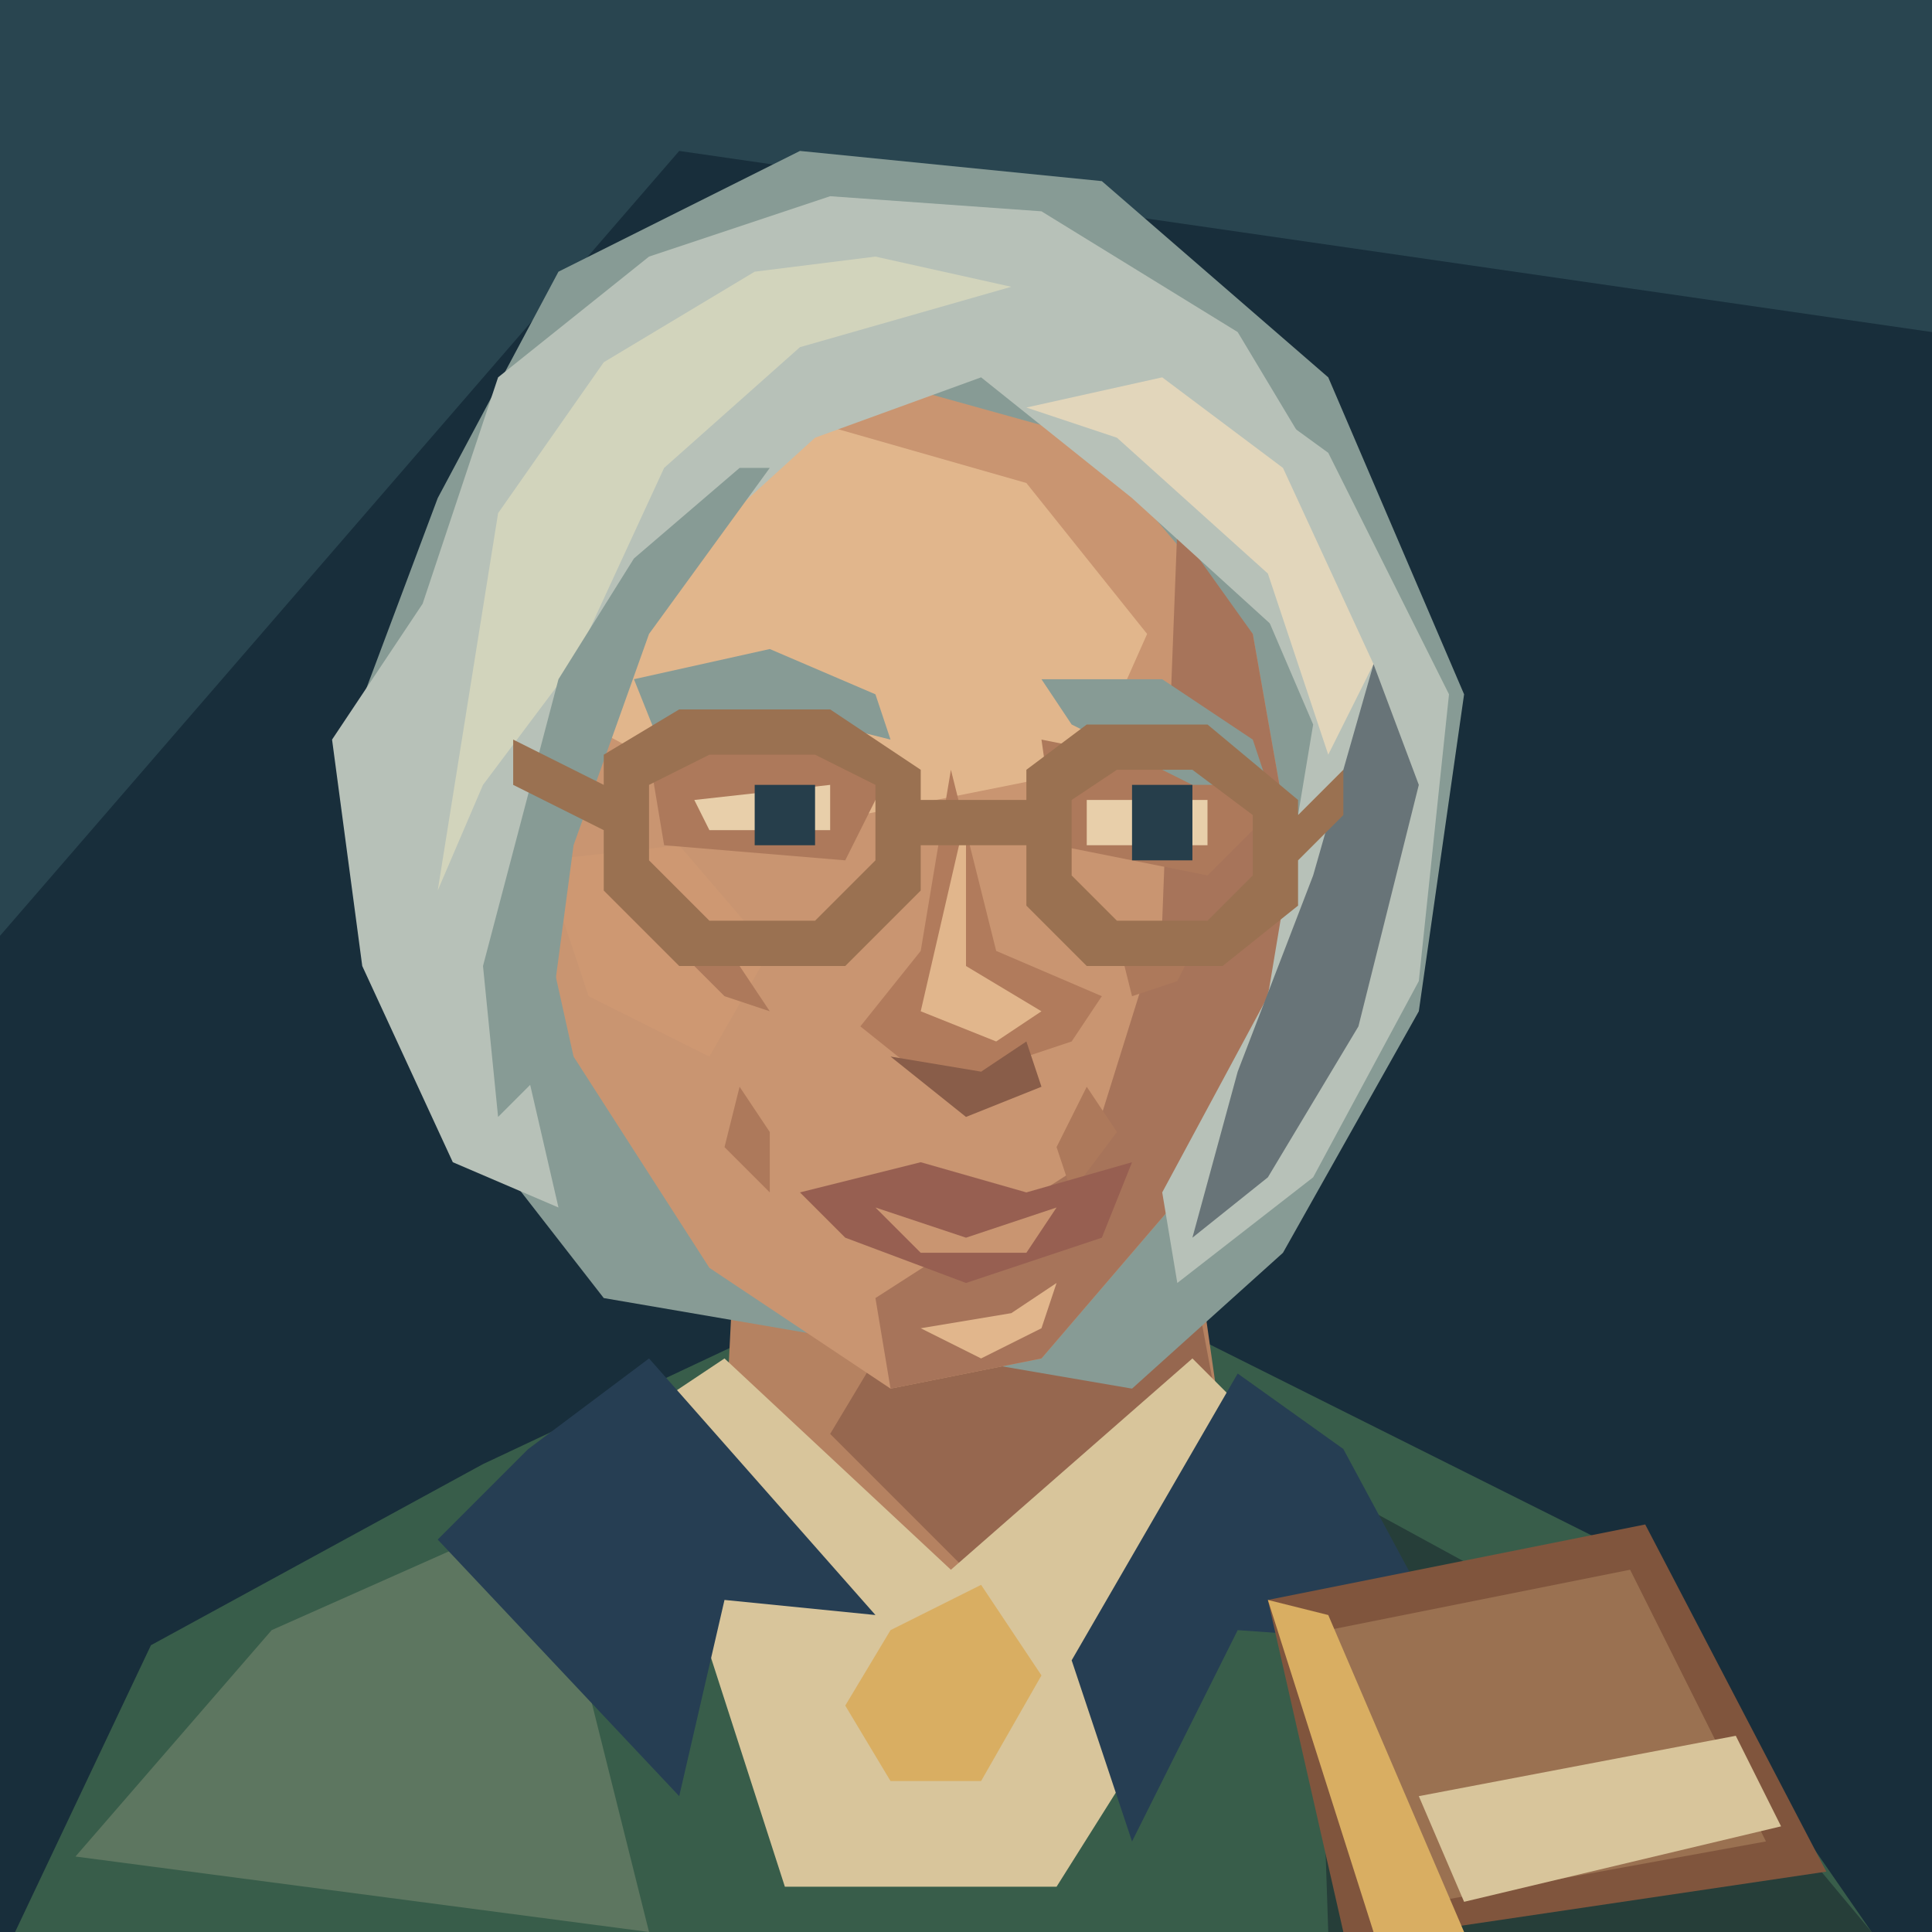
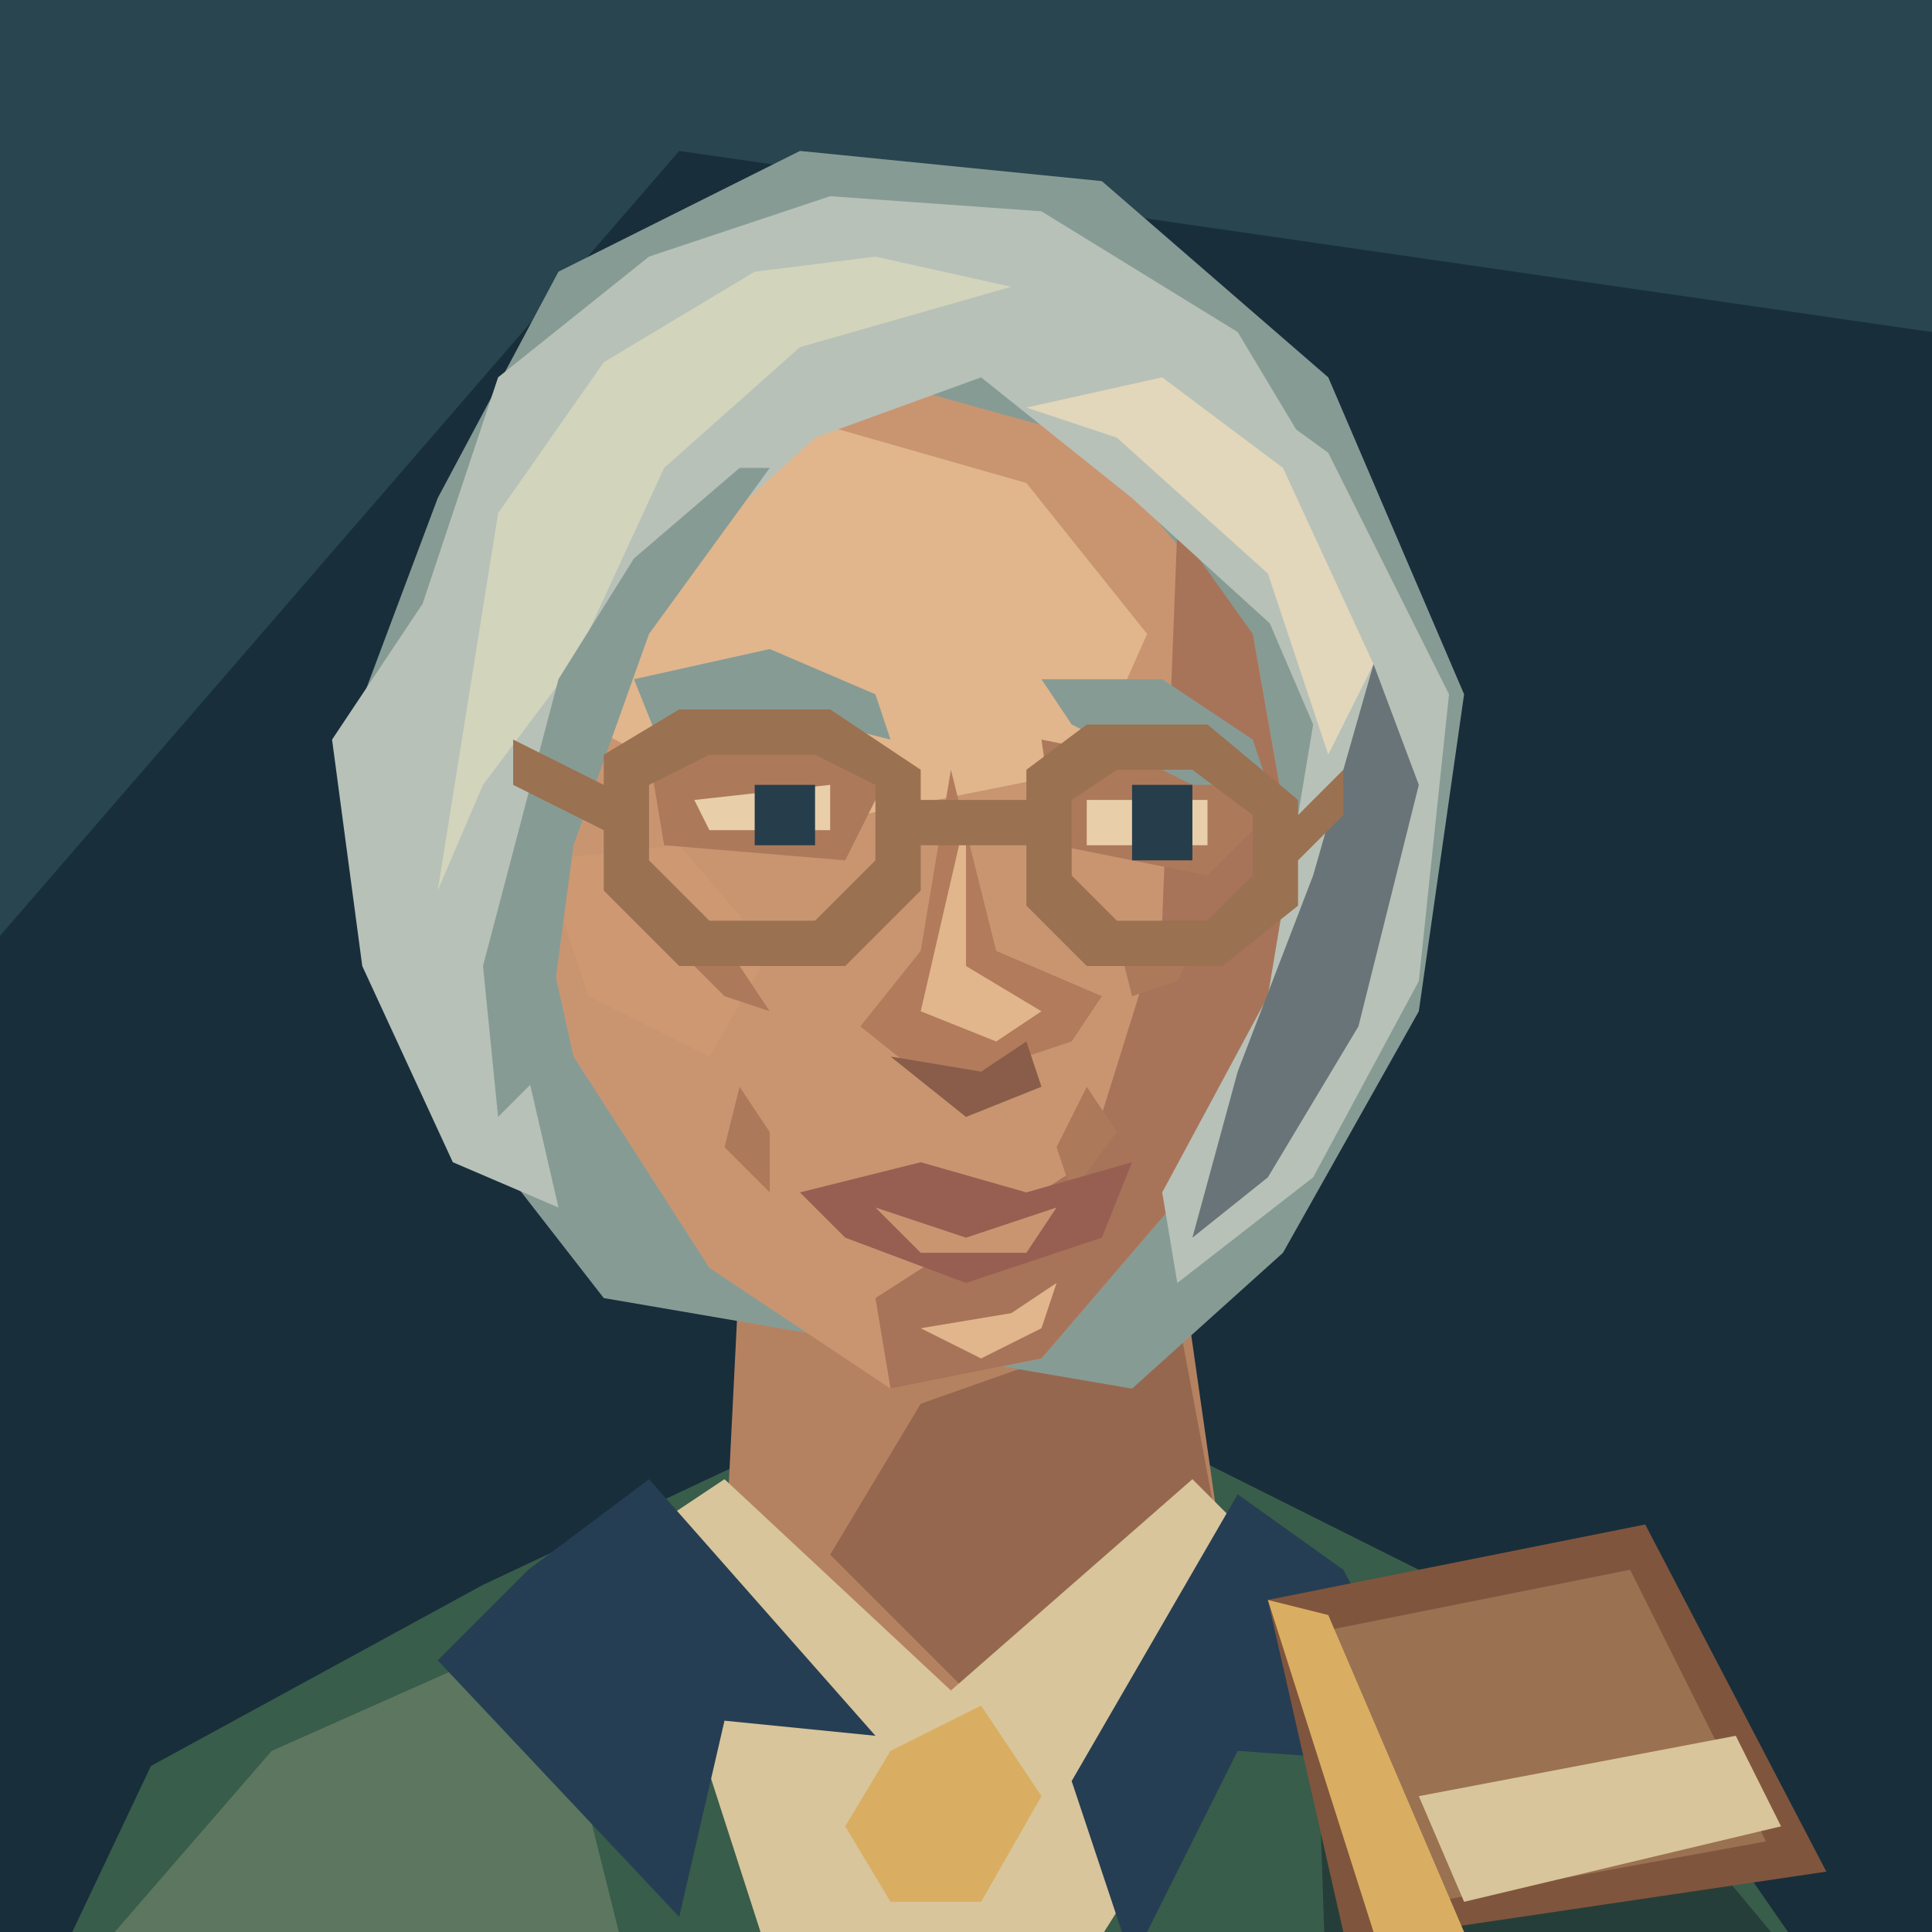
<svg xmlns="http://www.w3.org/2000/svg" width="128" height="128" viewBox="0 0 128 128">
  <path d="M0 0H128V128H0Z" fill="#182e3b" />
  <path d="M0 0H128V22L45 10L0 62Z" fill="#294550" />
-   <path d="M1 128L10 109 32 97 49 89H80L106 102 124 128Z" fill="#385d4a" />
-   <path d="M5 123L18 108 36 100 43 128Z" fill="#5d7660" />
-   <path d="M87 98L109 110 124 128H88Z" fill="#263e39" />
-   <path d="M49 76L48 96 64 108 81 95 78 74Z" fill="#b58261" />
-   <path d="M61 85L78 79 81 95 65 105 55 95Z" fill="#96674f" />
-   <path d="M42 94L48 90 63 104 79 90 87 98 70 125H52Z" fill="#d8c59b" />
-   <path d="M35 96L43 90 58 107 48 106 45 119 29 102Z M82 91L89 96 96 109 82 108 75 122 71 110Z" fill="#263e53" />
-   <path d="M59 108L65 105 69 111 65 118H59L56 113Z" fill="#d9ae62" />
+   <g transform="translate(0 8)" data-part="shoulders-and-neck">
+     <path d="M1 128L10 109 32 97 49 89H80L106 102 124 128Z" fill="#385d4a" />
+     <path d="M5 123L18 108 36 100 43 128Z" fill="#5d7660" />
+     <path d="M87 98L109 110 124 128H88Z" fill="#263e39" />
+     <path d="M49 76L48 96 64 108 81 95 78 74Z" fill="#b58261" />
+     <path d="M61 85L78 79 81 95 65 105 55 95Z" fill="#96674f" />
+     <path d="M42 94L48 90 63 104 79 90 87 98 70 125H52Z" fill="#d8c59b" />
+     <path d="M35 96L43 90 58 107 48 106 45 119 29 102Z M82 91L89 96 96 109 82 108 75 122 71 110Z" fill="#263e53" />
+     <path d="M59 108L65 105 69 111 65 118H59L56 113Z" fill="#d9ae62" />
+   </g>
  <path d="M29 33L37 18 53 10 73 12 88 25 97 46 94 67 85 83 75 92 40 86 26 68 23 49Z" fill="#879b95" />
  <path d="M40 32L54 24 72 29 83 42 86 59 81 76 69 90 59 92 47 84 38 70 34 52 34 43Z" fill="#c99571" />
  <path d="M41 34L54 28 68 32 76 42 72 51 52 55 37 47Z" fill="#e1b68c" />
  <path d="M78 35L83 42 86 59 81 76 69 90 59 92 58 86 72 77 77 61Z" fill="#a7745a" />
  <path d="M36 57L45 56 51 63 47 70 39 66Z" fill="#ce9872" />
  <path d="M43 50L53 48 59 51 56 57 44 56Z M69 49L79 51 84 54 80 58 70 56Z" fill="#ad795b" />
  <path d="M42 45L51 43 58 46 59 49 51 47 44 50Z M69 45L77 45 83 49 84 52 79 52 71 48Z" fill="#879b95" />
  <path d="M46 53L55 52V55H47Z M72 53H80V56H72Z" fill="#e8cfaa" />
  <path d="M50 52H54V56H50Z M75 52H79V57H75Z" fill="#263e4b" />
  <path d="M63 51L61 63 57 68 62 72 71 69 73 66 66 63Z" fill="#b17b5c" />
  <path d="M64 54L64 64 69 67 66 69 61 67Z" fill="#e1b68c" />
  <path d="M59 70L65 71 68 69 69 72 64 74Z" fill="#895d49" />
  <path d="M44 62L49 64 51 67 48 66Z M74 62L80 61 78 65 75 66Z M49 72L51 75 51 79 48 76Z M72 72L70 76 71 79 74 75Z" fill="#ad795b" />
  <path d="M53 79L61 77 68 79 75 77 73 82 64 85 56 82Z" fill="#975f51" />
  <path d="M58 80L64 82 70 80 68 83H61Z" fill="#c99571" />
  <path d="M61 88L67 87 70 85 69 88 65 90Z" fill="#e1b68c" />
  <path d="M28 40L33 25 43 17 55 13 69 14 82 22 91 37 86 43 75 33 65 25 54 29 43 39 37 53 34 67 37 80 30 77 24 64 22 49Z" fill="#b7c1b8" />
  <path d="M33 34L40 24 50 18 58 17 67 19 53 23 44 31 38 44 32 52 29 59Z" fill="#d2d4bc" />
  <path d="M37 45L42 37 49 31 51 31 43 42 38 56 36 71 33 74 32 64Z" fill="#879b95" />
  <path d="M77 22L88 30 96 46 94 65 87 78 78 85 77 79 84 66 87 48 81 34 70 27Z" fill="#b7c1b8" />
  <path d="M77 25L85 31 91 44 88 50 84 38 74 29 68 27Z" fill="#e2d6bb" />
  <path d="M91 44L94 52 90 68 84 78 79 82 82 71 87 58Z" fill="#687478" />
  <path d="M40 50L45 47H55L61 51V59L56 64H45L40 59Z M43 52V57L47 61H54L58 57V52L54 50H47Z M68 51L72 48H80L86 53V60L81 64H72L68 60Z M71 53V58L74 61H80L83 58V54L79 51H74Z M61 53H68V56H61Z M34 49L40 52V55L34 52Z M86 54L89 51V54L86 57Z" fill="#9a7151" />
  <path d="M84 106L109 101 121 124 94 128H89Z" fill="#80553d" />
  <path d="M88 108L108 104 117 122 95 126Z" fill="#9a7151" />
  <path d="M84 106L88 107 97 128H91Z" fill="#d9ae62" />
  <path d="M94 119L115 115 118 121 97 126Z" fill="#d8c59b" />
</svg>
